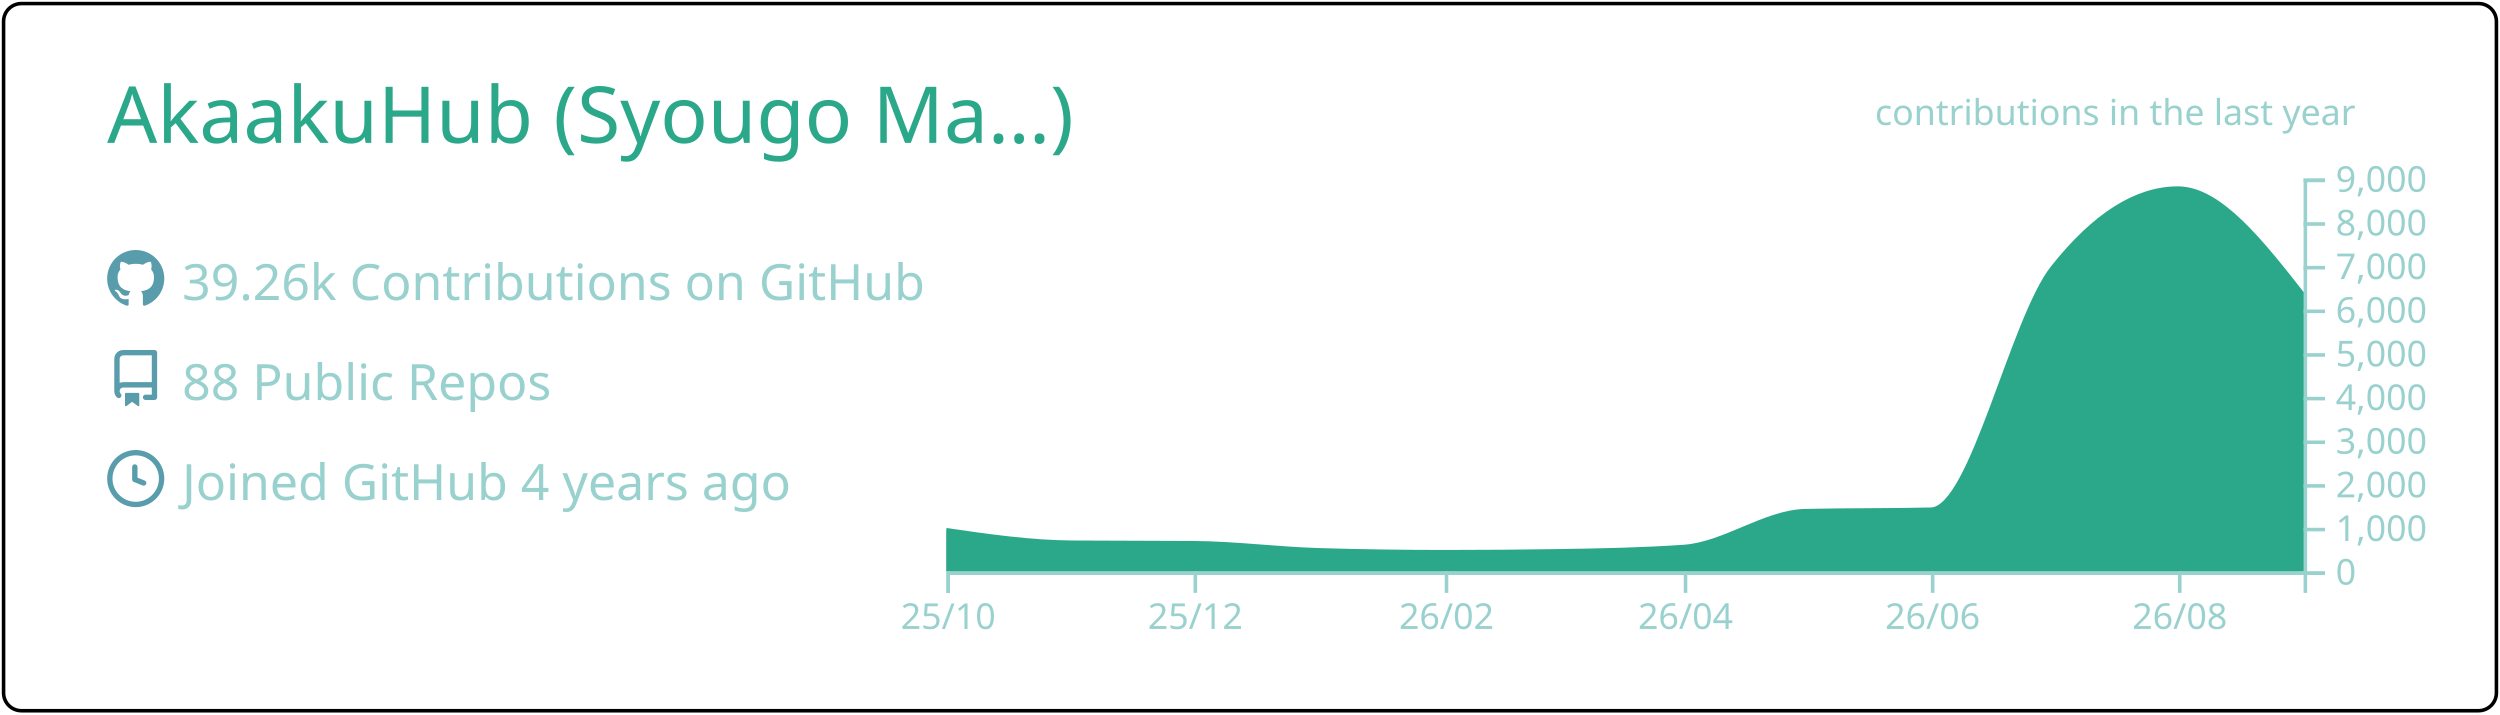
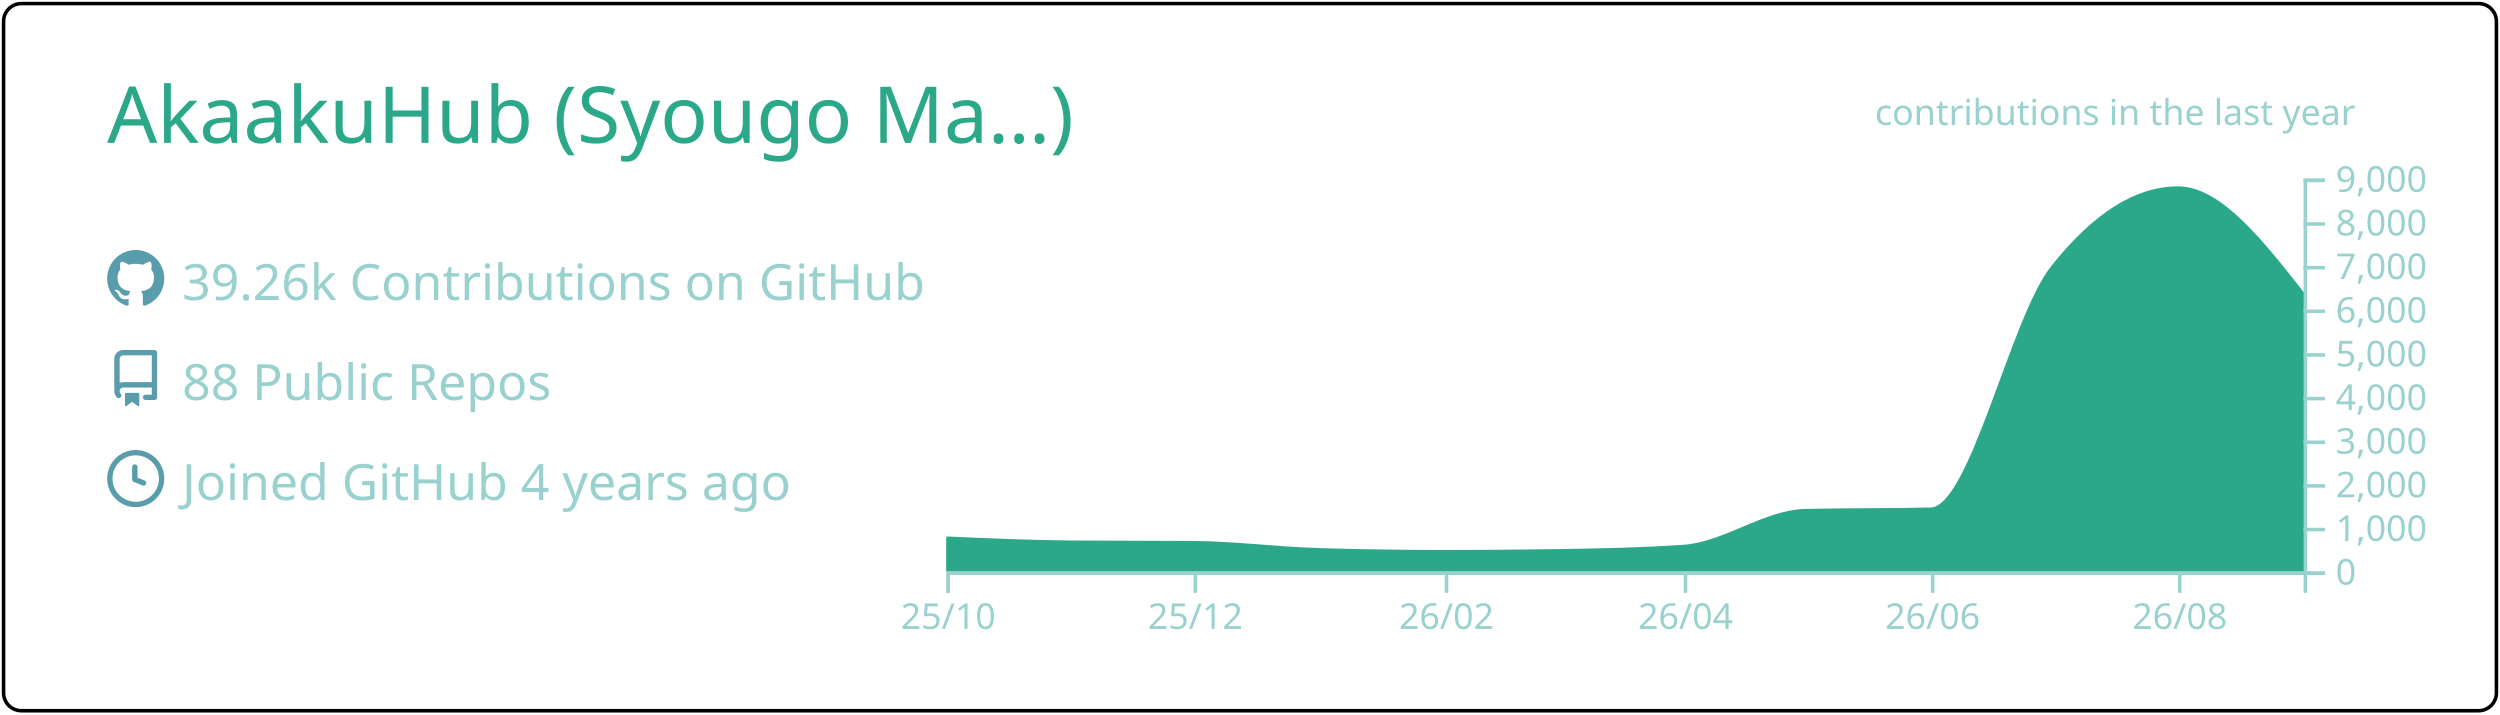
<svg xmlns="http://www.w3.org/2000/svg" width="700" height="200" viewBox="0 0 700 200">
  <style>* {
          font-family: 'Segoe UI', Ubuntu, "Helvetica Neue", Sans-Serif
        }</style>
  <g class="gpsc-root">
    <rect x="1" y="1" rx="5" ry="5" height="99%" width="99.714%" stroke="#000000" stroke-width="1" fill="#ffffff00" stroke-opacity="1" />
    <text x="30" y="40" class="gpsc-item" style="--gpsc-i: 0; font-size: 22px; fill: #2aa889;">AkaakuHub (Syougo Ma…)</text>
    <g transform="translate(0,40)">
      <g transform="translate(30,30)">
        <g class="gpsc-item" style="--gpsc-i: 0;">
          <g transform="translate(0,0)" width="14" height="14" fill="#599cab">
            <path fill-rule="evenodd" d="M8 0C3.58 0 0 3.58 0 8c0 3.54 2.29 6.53 5.47 7.59.4.07.55-.17.55-.38 0-.19-.01-.82-.01-1.49-2.01.37-2.53-.49-2.69-.94-.09-.23-.48-.94-.82-1.13-.28-.15-.68-.52-.01-.53.63-.01 1.08.58 1.23.82.72 1.21 1.87.87 2.33.66.07-.52.28-.87.51-1.07-1.78-.2-3.64-.89-3.64-3.95 0-.87.31-1.59.82-2.15-.08-.2-.36-1.02.08-2.12 0 0 .67-.21 2.2.82.64-.18 1.32-.27 2-.27.68 0 1.36.09 2 .27 1.53-1.04 2.2-.82 2.2-.82.44 1.1.16 1.92.08 2.12.51.56.82 1.27.82 2.15 0 3.07-1.87 3.75-3.65 3.95.29.25.54.73.54 1.48 0 1.07-.01 1.93-.01 2.2 0 .21.15.46.55.38A8.013 8.013 0 0016 8c0-4.42-3.58-8-8-8z" />
          </g>
        </g>
        <g class="gpsc-item" style="--gpsc-i: 1;">
          <g transform="translate(0,28)" width="14" height="14" fill="#599cab">
            <path fill-rule="evenodd" d="M2 2.5A2.5 2.5 0 014.5 0h8.75a.75.75 0 01.75.75v12.5a.75.75 0 01-.75.75h-2.5a.75.75 0 110-1.5h1.75v-2h-8a1 1 0 00-.714 1.7.75.75 0 01-1.072 1.05A2.495 2.495 0 012 11.5v-9zm10.5-1V9h-8c-.356 0-.694.074-1 .208V2.5a1 1 0 011-1h8zM5 12.25v3.25a.25.25 0 00.4.2l1.45-1.087a.25.25 0 01.3 0L8.6 15.7a.25.25 0 00.4-.2v-3.25a.25.25 0 00-.25-.25h-3.5a.25.25 0 00-.25.25z" />
          </g>
        </g>
        <g class="gpsc-item" style="--gpsc-i: 2;">
          <g transform="translate(0,56)" width="14" height="14" fill="#599cab">
            <path fill-rule="evenodd" d="M1.5 8a6.5 6.5 0 1113 0 6.5 6.5 0 01-13 0zM8 0a8 8 0 100 16A8 8 0 008 0zm.5 4.75a.75.75 0 00-1.5 0v3.5a.75.75 0 00.471.696l2.5 1a.75.75 0 00.557-1.392L8.5 7.742V4.75z" />
          </g>
        </g>
        <text x="21" y="14" class="gpsc-item" style="--gpsc-i: 0; fill: #99d1ce; font-size: 14px;">39.26k Contributions on GitHub</text>
        <text x="21" y="42" class="gpsc-item" style="--gpsc-i: 1; fill: #99d1ce; font-size: 14px;">88 Public Repos</text>
        <text x="21" y="70" class="gpsc-item" style="--gpsc-i: 2; fill: #99d1ce; font-size: 14px;">Joined GitHub 4 years ago</text>
      </g>
      <g color="#2aa889" transform="translate(295,10)">
        <clipPath id="gpsc-reveal-clip">
          <rect class="gpsc-reveal" x="-30" y="0" width="410" height="110" style="--gpsc-w: 410px; --gpsc-i: 3;" />
        </clipPath>
        <g clip-path="url(#gpsc-reveal-clip)" class="gpsc-chart" style="--gpsc-i: 3;">
-           <path transform="translate(-30,0)" stroke="#2aa889" fill="#2aa889" opacity="1" d="M0,98.352C11.721,100.048,23.443,101.743,35.164,101.836C46.507,101.925,57.851,101.88,69.194,101.97C80.915,102.063,92.637,103.612,104.358,103.962C116.08,104.313,127.801,104.488,139.522,104.488C150.109,104.488,160.697,104.406,171.284,104.243C183.005,104.063,194.726,103.84,206.448,103.033C217.791,102.253,229.134,93.259,240.478,92.999C252.199,92.73,263.92,92.864,275.642,92.596C286.985,92.335,298.328,39.232,309.672,24.897C321.393,10.083,333.114,2.677,344.836,2.677C356.557,2.677,368.279,17.618,380,32.56L380,110C368.279,110,356.557,110,344.836,110C333.114,110,321.393,110,309.672,110C298.328,110,286.985,110,275.642,110C263.92,110,252.199,110,240.478,110C229.134,110,217.791,110,206.448,110C194.726,110,183.005,110,171.284,110C160.697,110,150.109,110,139.522,110C127.801,110,116.08,110,104.358,110C92.637,110,80.915,110,69.194,110C57.851,110,46.507,110,35.164,110C23.443,110,11.721,110,0,110Z" />
+           <path transform="translate(-30,0)" stroke="#2aa889" fill="#2aa889" opacity="1" d="M0,100.711C11.721,101.227,23.443,101.743,35.164,101.836C46.507,101.925,57.851,101.88,69.194,101.97C80.915,102.063,92.637,103.612,104.358,103.962C116.08,104.313,127.801,104.488,139.522,104.488C150.109,104.488,160.697,104.406,171.284,104.243C183.005,104.063,194.726,103.84,206.448,103.033C217.791,102.253,229.134,93.259,240.478,92.999C252.199,92.73,263.92,92.864,275.642,92.596C286.985,92.335,298.328,39.232,309.672,24.897C321.393,10.083,333.114,2.677,344.836,2.677C356.557,2.677,368.279,17.618,380,32.56L380,110C368.279,110,356.557,110,344.836,110C333.114,110,321.393,110,309.672,110C298.328,110,286.985,110,275.642,110C263.92,110,252.199,110,240.478,110C229.134,110,217.791,110,206.448,110C194.726,110,183.005,110,171.284,110C160.697,110,150.109,110,139.522,110C127.801,110,116.08,110,104.358,110C92.637,110,80.915,110,69.194,110C57.851,110,46.507,110,35.164,110C23.443,110,11.721,110,0,110Z" />
        </g>
        <g color="#99d1ce" transform="translate(-30,110)" fill="none" font-size="10" font-family="sans-serif" text-anchor="middle">
          <path class="domain" stroke="currentColor" d="M0.5,6V0.5H380.5V6" />
          <g class="tick" opacity="1" transform="translate(0.5,0)">
            <line stroke="currentColor" y2="6" />
            <text fill="currentColor" y="9" dy="0.71em">25/10</text>
          </g>
          <g class="tick" opacity="1" transform="translate(69.69403,0)">
            <line stroke="currentColor" y2="6" />
            <text fill="currentColor" y="9" dy="0.71em">25/12</text>
          </g>
          <g class="tick" opacity="1" transform="translate(140.0224,0)">
            <line stroke="currentColor" y2="6" />
            <text fill="currentColor" y="9" dy="0.71em">26/02</text>
          </g>
          <g class="tick" opacity="1" transform="translate(206.9478,0)">
            <line stroke="currentColor" y2="6" />
            <text fill="currentColor" y="9" dy="0.71em">26/04</text>
          </g>
          <g class="tick" opacity="1" transform="translate(276.1418,0)">
            <line stroke="currentColor" y2="6" />
            <text fill="currentColor" y="9" dy="0.71em">26/06</text>
          </g>
          <g class="tick" opacity="1" transform="translate(345.3358,0)">
            <line stroke="currentColor" y2="6" />
            <text fill="currentColor" y="9" dy="0.71em">26/08</text>
          </g>
        </g>
        <g color="#99d1ce" transform="translate(350,0)" fill="none" font-size="10" font-family="sans-serif" text-anchor="start">
          <path class="domain" stroke="currentColor" d="M6,110.5H0.5V0.5H6" />
          <g class="tick" opacity="1" transform="translate(0,110.5)">
            <line stroke="currentColor" x2="6" />
            <text fill="currentColor" x="9" dy="0.32em">0</text>
          </g>
          <g class="tick" opacity="1" transform="translate(0,98.27778)">
            <line stroke="currentColor" x2="6" />
            <text fill="currentColor" x="9" dy="0.32em">1,000</text>
          </g>
          <g class="tick" opacity="1" transform="translate(0,86.05556)">
            <line stroke="currentColor" x2="6" />
            <text fill="currentColor" x="9" dy="0.32em">2,000</text>
          </g>
          <g class="tick" opacity="1" transform="translate(0,73.83333)">
            <line stroke="currentColor" x2="6" />
            <text fill="currentColor" x="9" dy="0.32em">3,000</text>
          </g>
          <g class="tick" opacity="1" transform="translate(0,61.61111)">
            <line stroke="currentColor" x2="6" />
            <text fill="currentColor" x="9" dy="0.32em">4,000</text>
          </g>
          <g class="tick" opacity="1" transform="translate(0,49.38889)">
            <line stroke="currentColor" x2="6" />
            <text fill="currentColor" x="9" dy="0.32em">5,000</text>
          </g>
          <g class="tick" opacity="1" transform="translate(0,37.16667)">
            <line stroke="currentColor" x2="6" />
            <text fill="currentColor" x="9" dy="0.32em">6,000</text>
          </g>
          <g class="tick" opacity="1" transform="translate(0,24.94444)">
            <line stroke="currentColor" x2="6" />
            <text fill="currentColor" x="9" dy="0.32em">7,000</text>
          </g>
          <g class="tick" opacity="1" transform="translate(0,12.72222)">
            <line stroke="currentColor" x2="6" />
            <text fill="currentColor" x="9" dy="0.32em">8,000</text>
          </g>
          <g class="tick" opacity="1" transform="translate(0,0.5)">
            <line stroke="currentColor" x2="6" />
            <text fill="currentColor" x="9" dy="0.32em">9,000</text>
          </g>
        </g>
        <g>
          <text y="-15" x="230" style="fill: #99d1ce; font-size: 10px;">contributions in the last year</text>
        </g>
      </g>
    </g>
  </g>
</svg>
